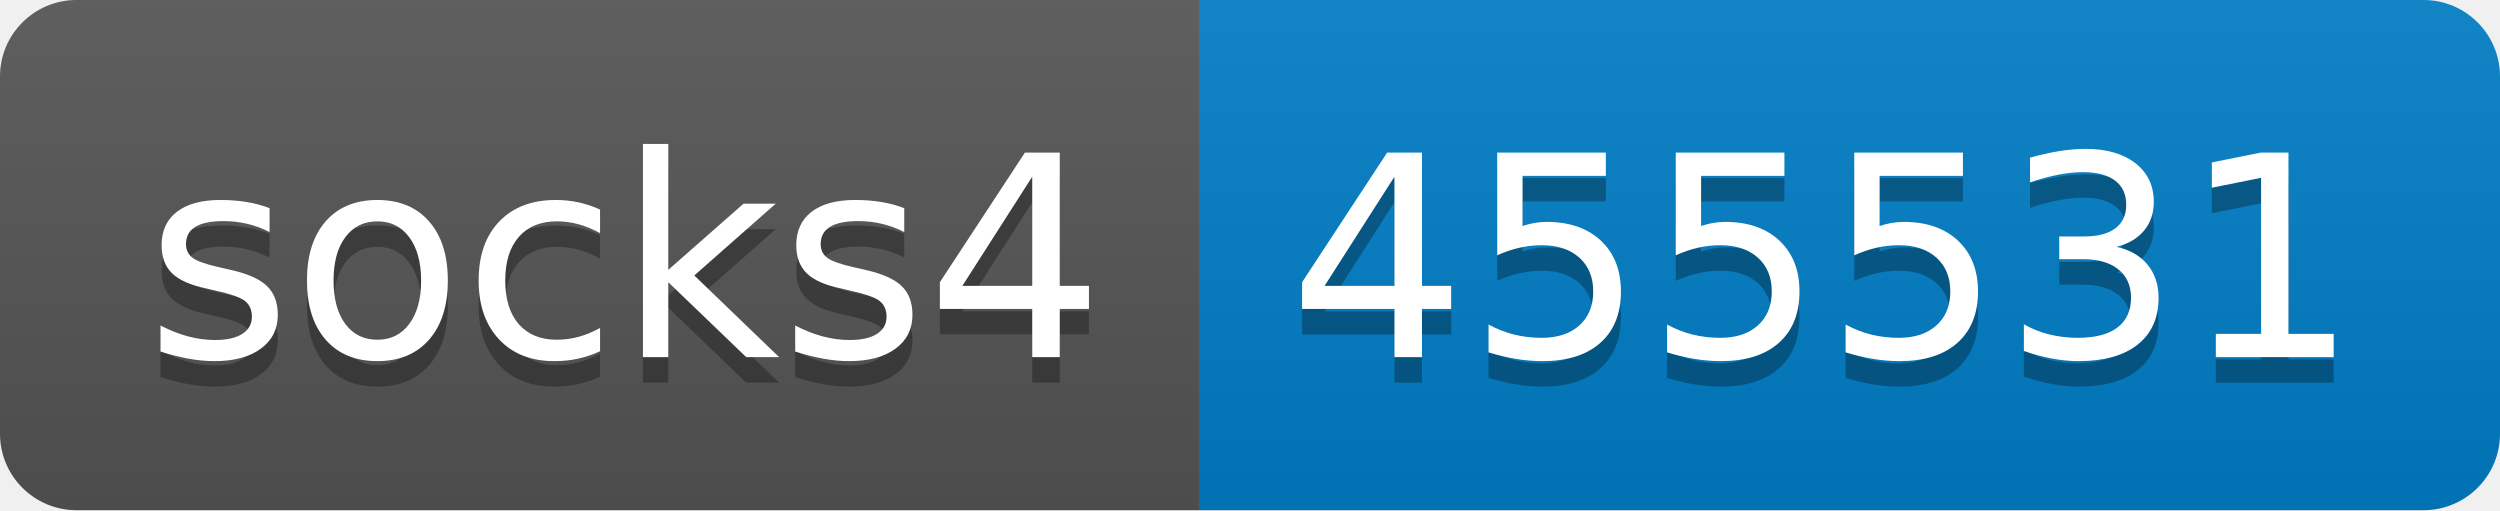
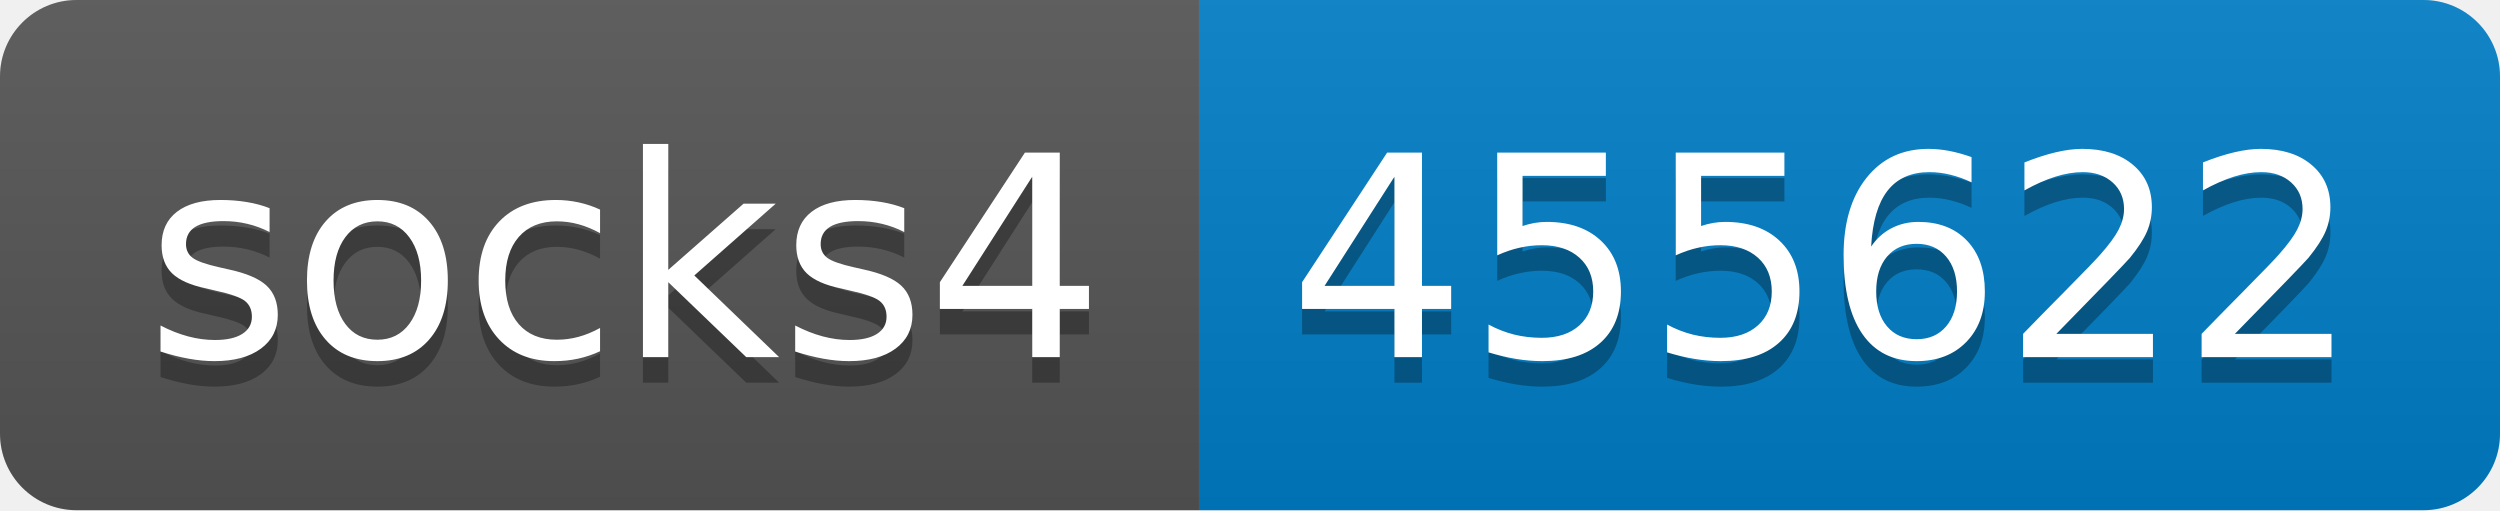
- <svg xmlns="http://www.w3.org/2000/svg" width="98" height="20" role="img" aria-label="socks4: 455531">
+ <svg xmlns="http://www.w3.org/2000/svg" width="98" height="20" role="img" aria-label="socks4: 455622">
  <linearGradient id="s" x2="0" y2="100%">
    <stop offset="0" stop-color="#bbb" stop-opacity=".1" />
    <stop offset="1" stop-opacity=".1" />
  </linearGradient>
  <clipPath id="r">
    <rect width="98" height="20" rx="3" fill="#fff" />
  </clipPath>
  <g clip-path="url(#r)">
    <rect width="47" height="20" fill="#555" />
    <rect x="47" width="51" height="20" fill="#007ec6" />
    <rect width="98" height="20" fill="url(#s)" />
  </g>
  <g fill="#fff" text-anchor="middle" font-family="Verdana,Geneva,DejaVu Sans,sans-serif" text-rendering="geometricPrecision" font-size="110">
    <text aria-hidden="true" x="245" y="150" fill="#010101" fill-opacity=".3" transform="scale(.1)" textLength="370">socks4</text>
    <text x="245" y="140" transform="scale(.1)" fill="#fff" textLength="370">socks4</text>
-     <text aria-hidden="true" x="715" y="150" fill="#010101" fill-opacity=".3" transform="scale(.1)" textLength="410">455531</text>
-     <text x="715" y="140" transform="scale(.1)" fill="#fff" textLength="410">455531</text>
+     <text aria-hidden="true" x="715" y="150" fill="#010101" fill-opacity=".3" transform="scale(.1)" textLength="410">455622</text>
+     <text x="715" y="140" transform="scale(.1)" fill="#fff" textLength="410">455622</text>
  </g>
</svg>
